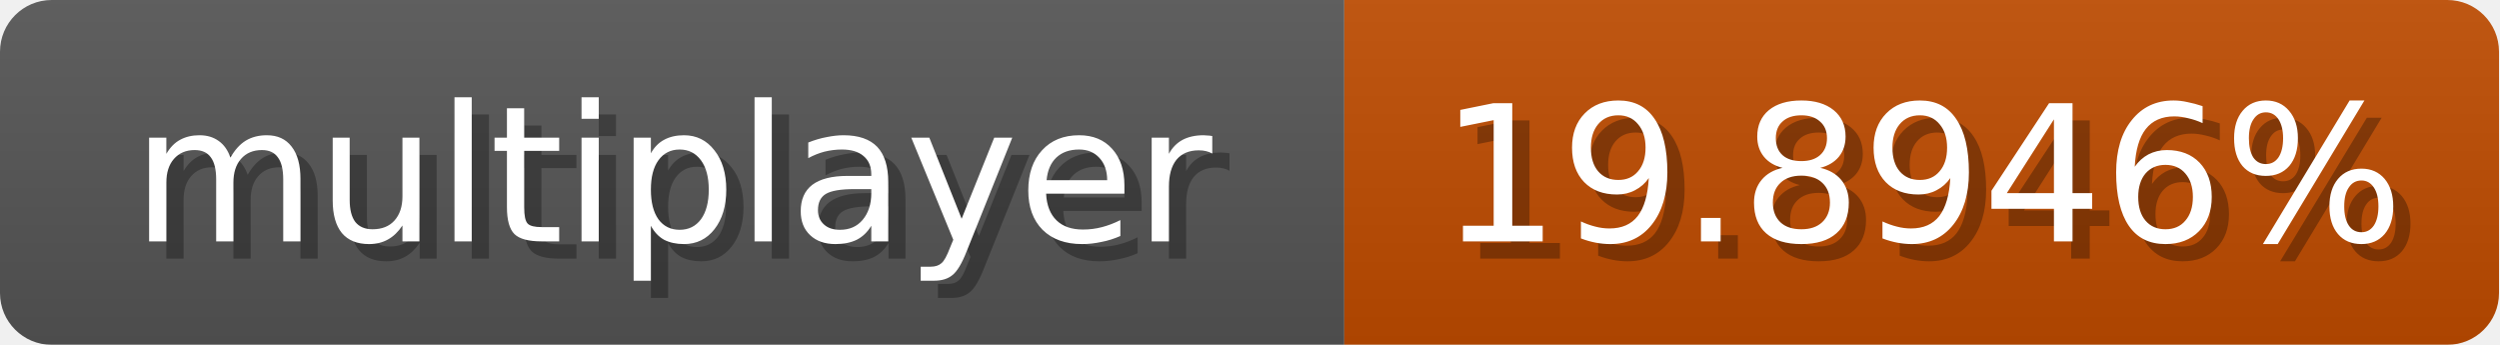
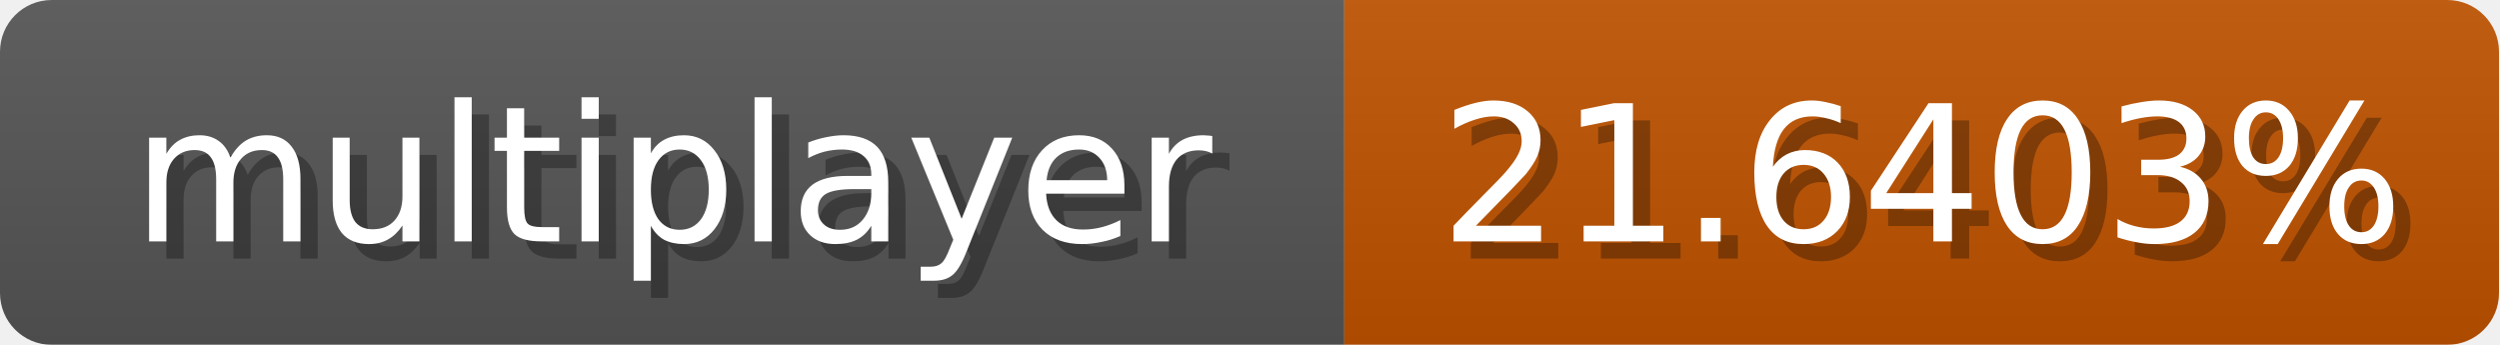
<svg xmlns="http://www.w3.org/2000/svg" width="145" height="20">
  <linearGradient id="b" x2="0" y2="100%">
    <stop offset="0" stop-color="#bbb" stop-opacity=".1" />
    <stop offset="1" stop-opacity=".1" />
  </linearGradient>
  <mask id="anybadge_1">
    <rect width="145" height="20" rx="3" fill="#fff" />
  </mask>
  <g mask="url(#anybadge_1)">
    <path fill="#555" d="M0 0h78v20H0z" />
-     <path fill="#c04c00" d="M78 0h67v20H78z" />
+     <path fill="#c05300" d="M78 0h67v20H78z" />
    <path fill="url(#b)" d="M0 0h145v20H0z" />
  </g>
  <g fill="#fff" text-anchor="middle" font-family="DejaVu Sans,Verdana,Geneva,sans-serif" font-size="11">
    <text x="40.0" y="15" fill="#010101" fill-opacity=".3">multiplayer</text>
    <text x="39.0" y="14">multiplayer</text>
  </g>
  <g fill="#fff" text-anchor="middle" font-family="DejaVu Sans,Verdana,Geneva,sans-serif" font-size="11">
-     <text x="112.5" y="15" fill="#010101" fill-opacity=".3">19.8946%</text>
-     <text x="111.5" y="14">19.8946%</text>
+     <text x="112.5" y="15" fill="#010101" fill-opacity=".3">21.6403%</text>
+     <text x="111.5" y="14">21.6403%</text>
  </g>
</svg>
